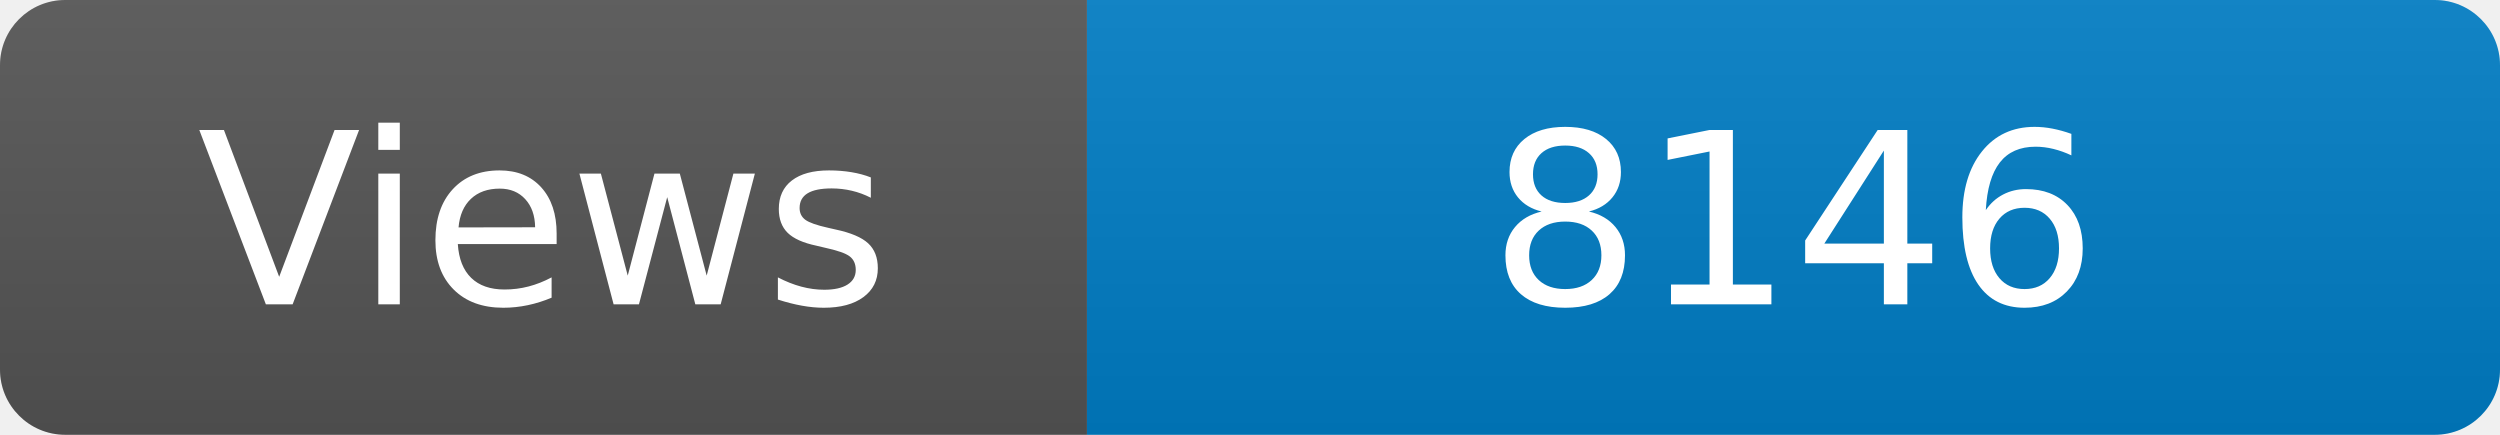
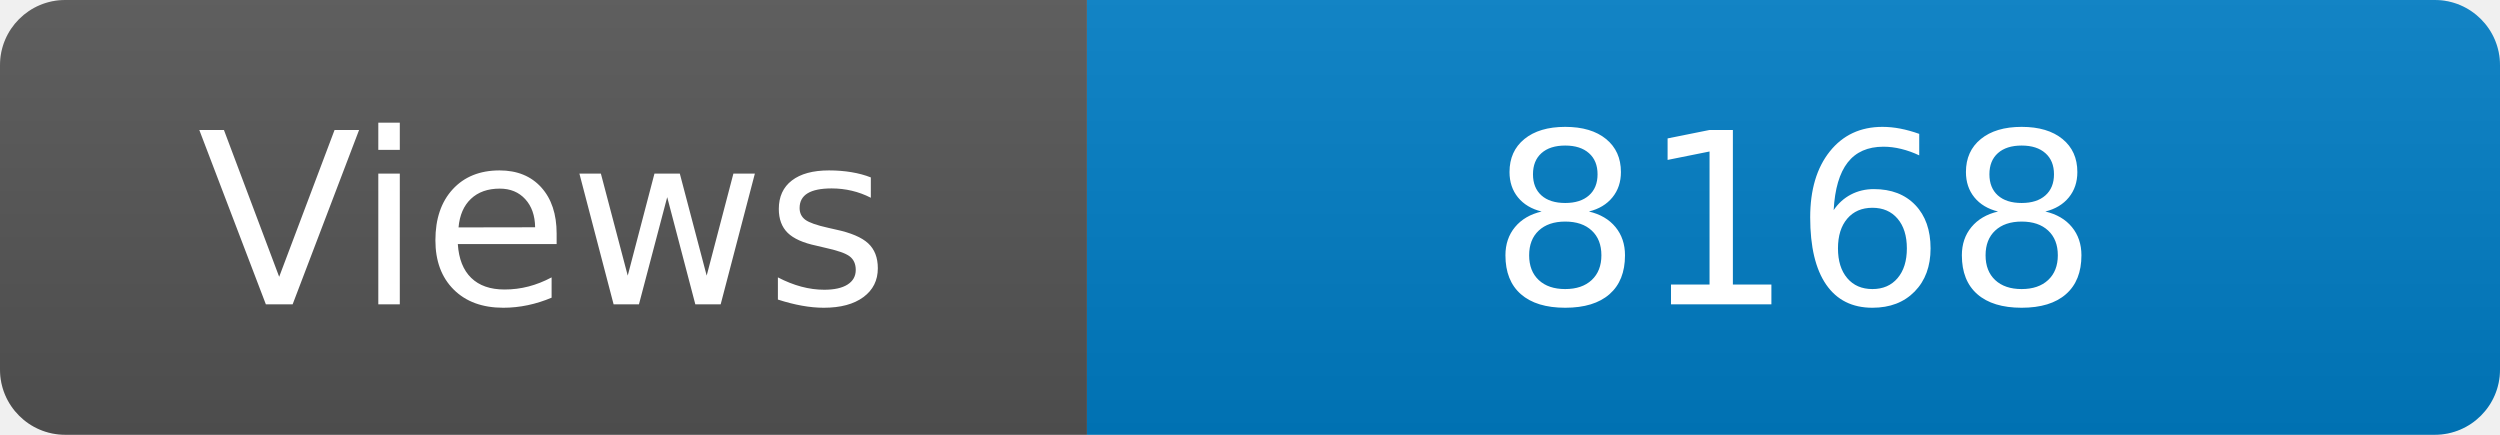
<svg xmlns="http://www.w3.org/2000/svg" width="115" height="20" role="img" aria-label="Maintained?: yes">
  <linearGradient id="s" x2="0" y2="100%">
    <stop offset="0" stop-color="#bbb" stop-opacity=".1" />
    <stop offset="1" stop-opacity=".1" />
  </linearGradient>
  <clipPath id="r">
    <rect width="115" height="20" rx="3" fill="#fff" />
  </clipPath>
  <g clip-path="url(#r)">
    <rect width="50" height="20" fill="#555" />
    <rect x="50" width="160" height="20" fill="#007ec6" />
    <rect width="115" height="20" fill="url(#s)" />
  </g>
  <g fill="#fff" text-anchor="middle" font-family="Verdana,Geneva,DejaVu Sans,sans-serif" font-size="110">
    <text x="250" y="140" transform="scale(.1)" fill="#fff">Views</text>
-     <text x="825" y="140" transform="scale(.1)" fill="#fff">8146</text>
+     <text x="825" y="140" transform="scale(.1)" fill="#fff">8168</text>
  </g>
</svg>
